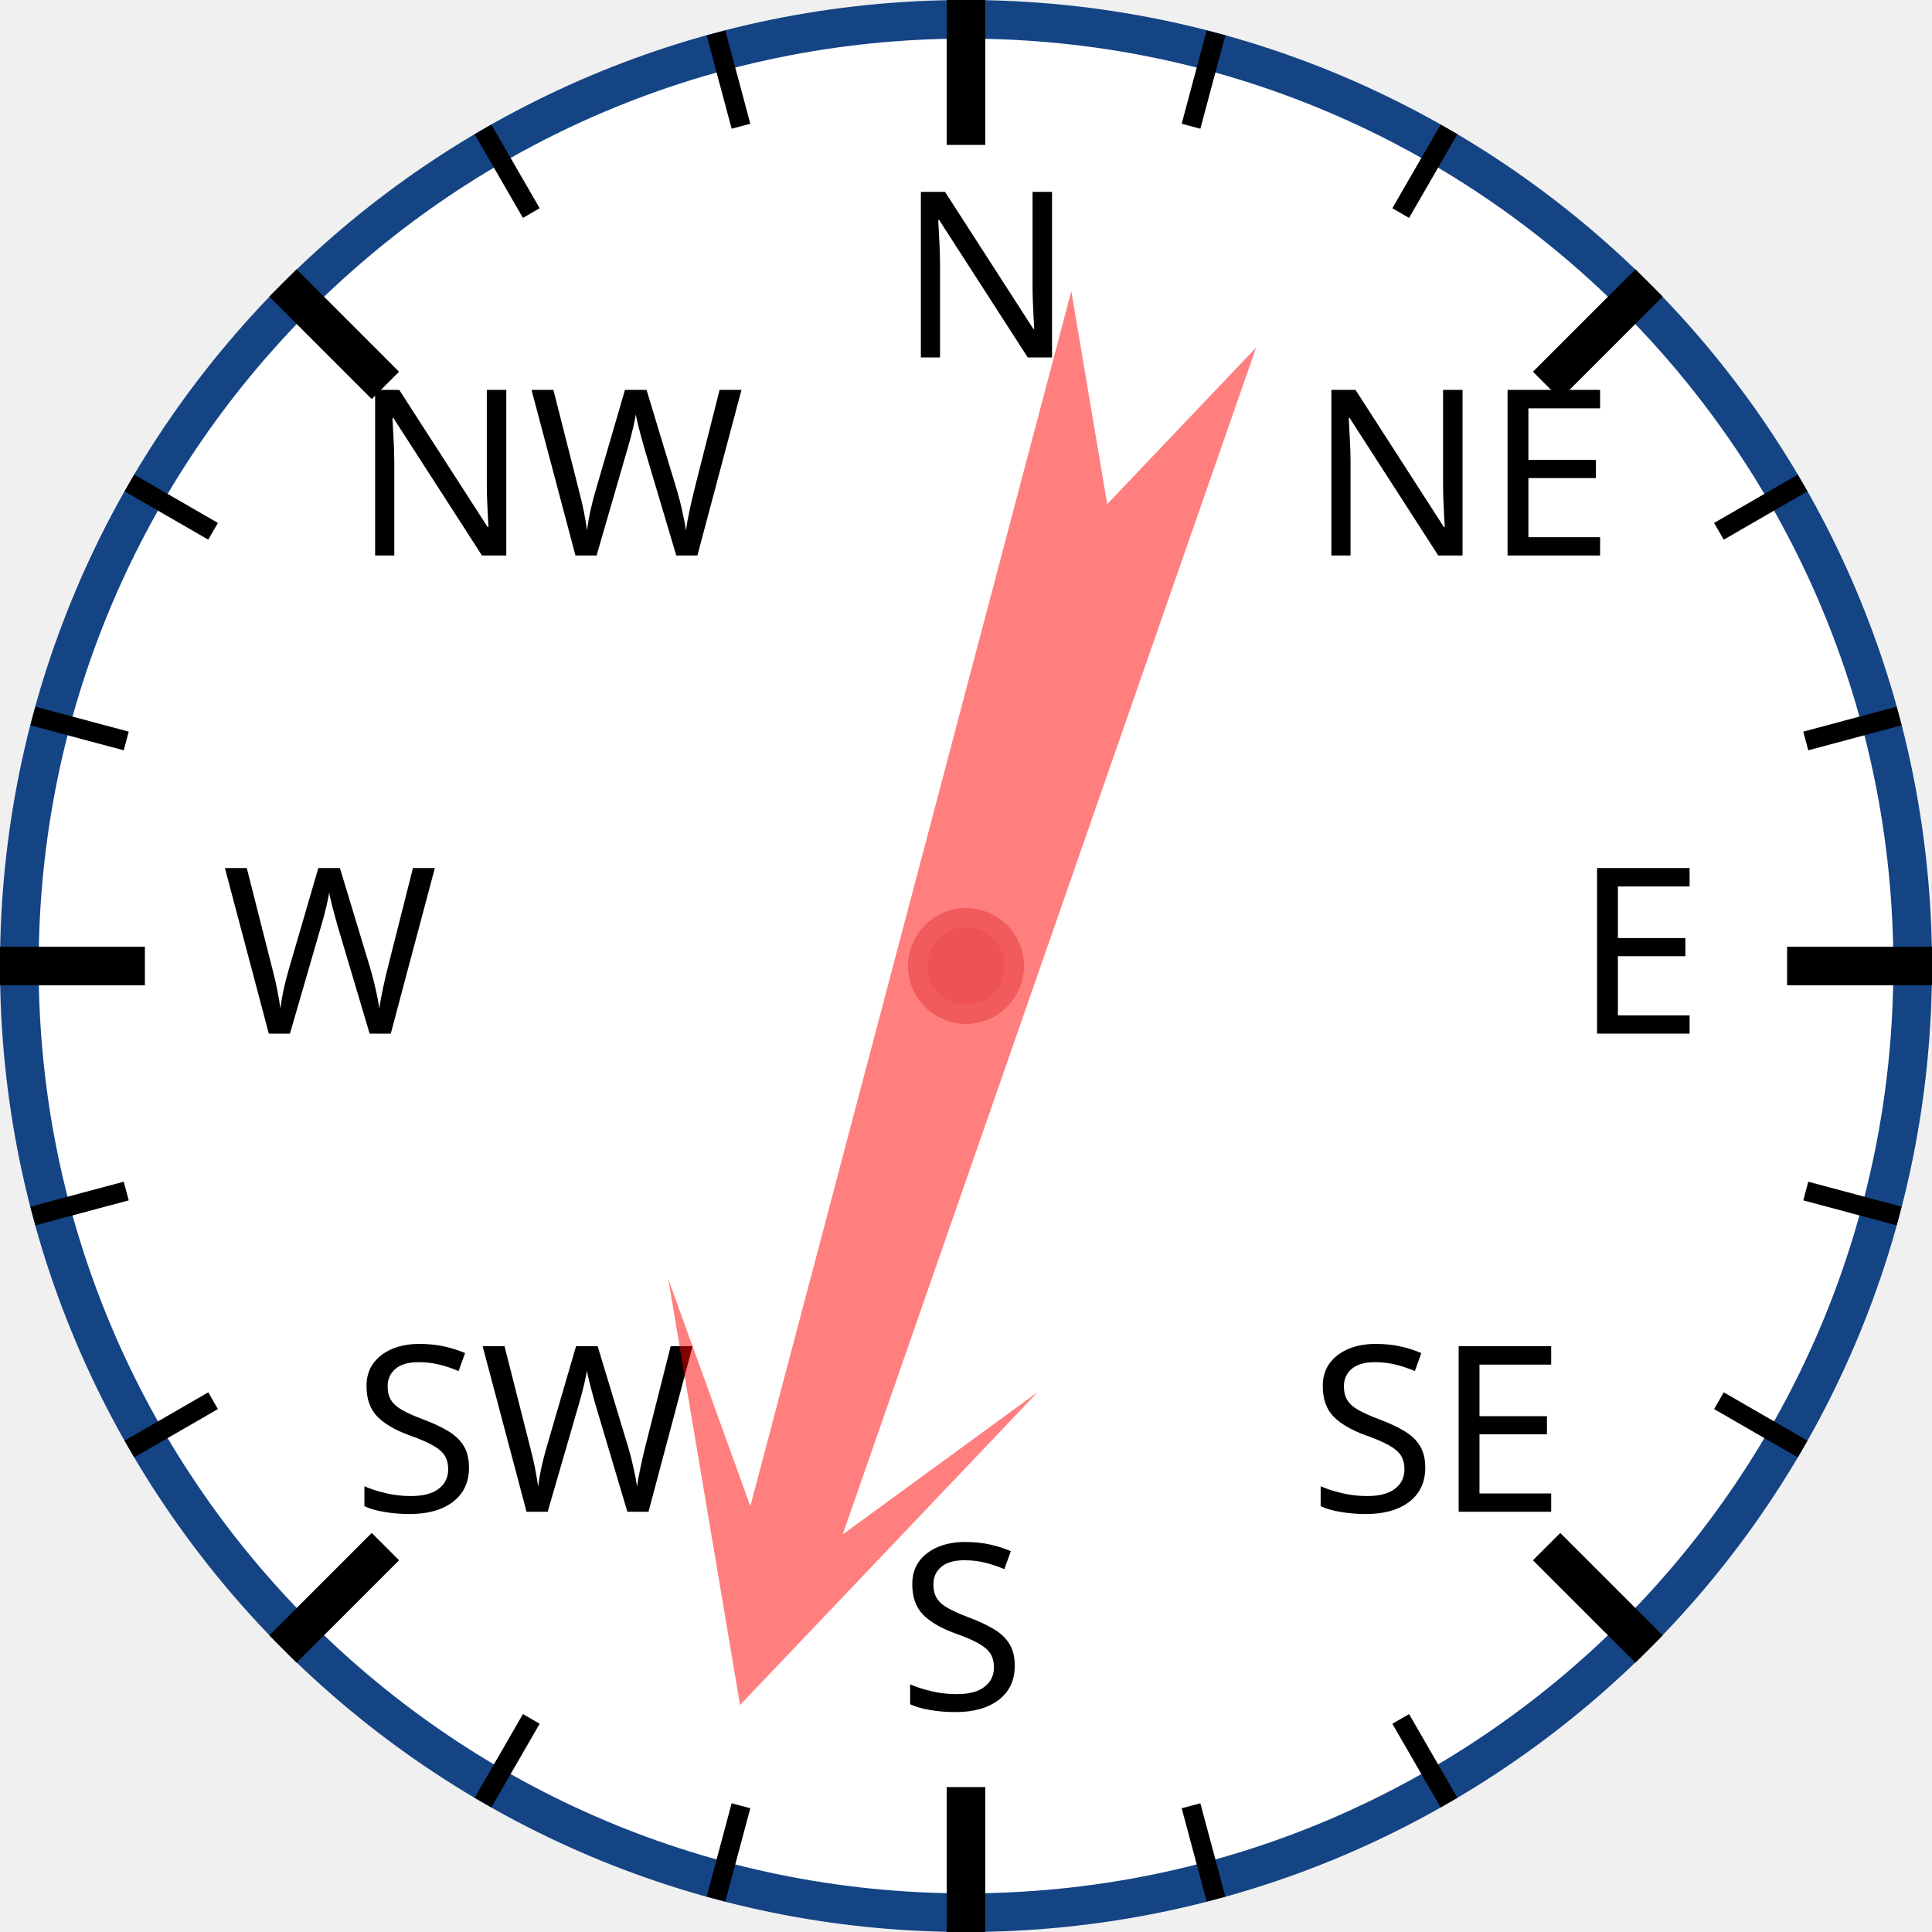
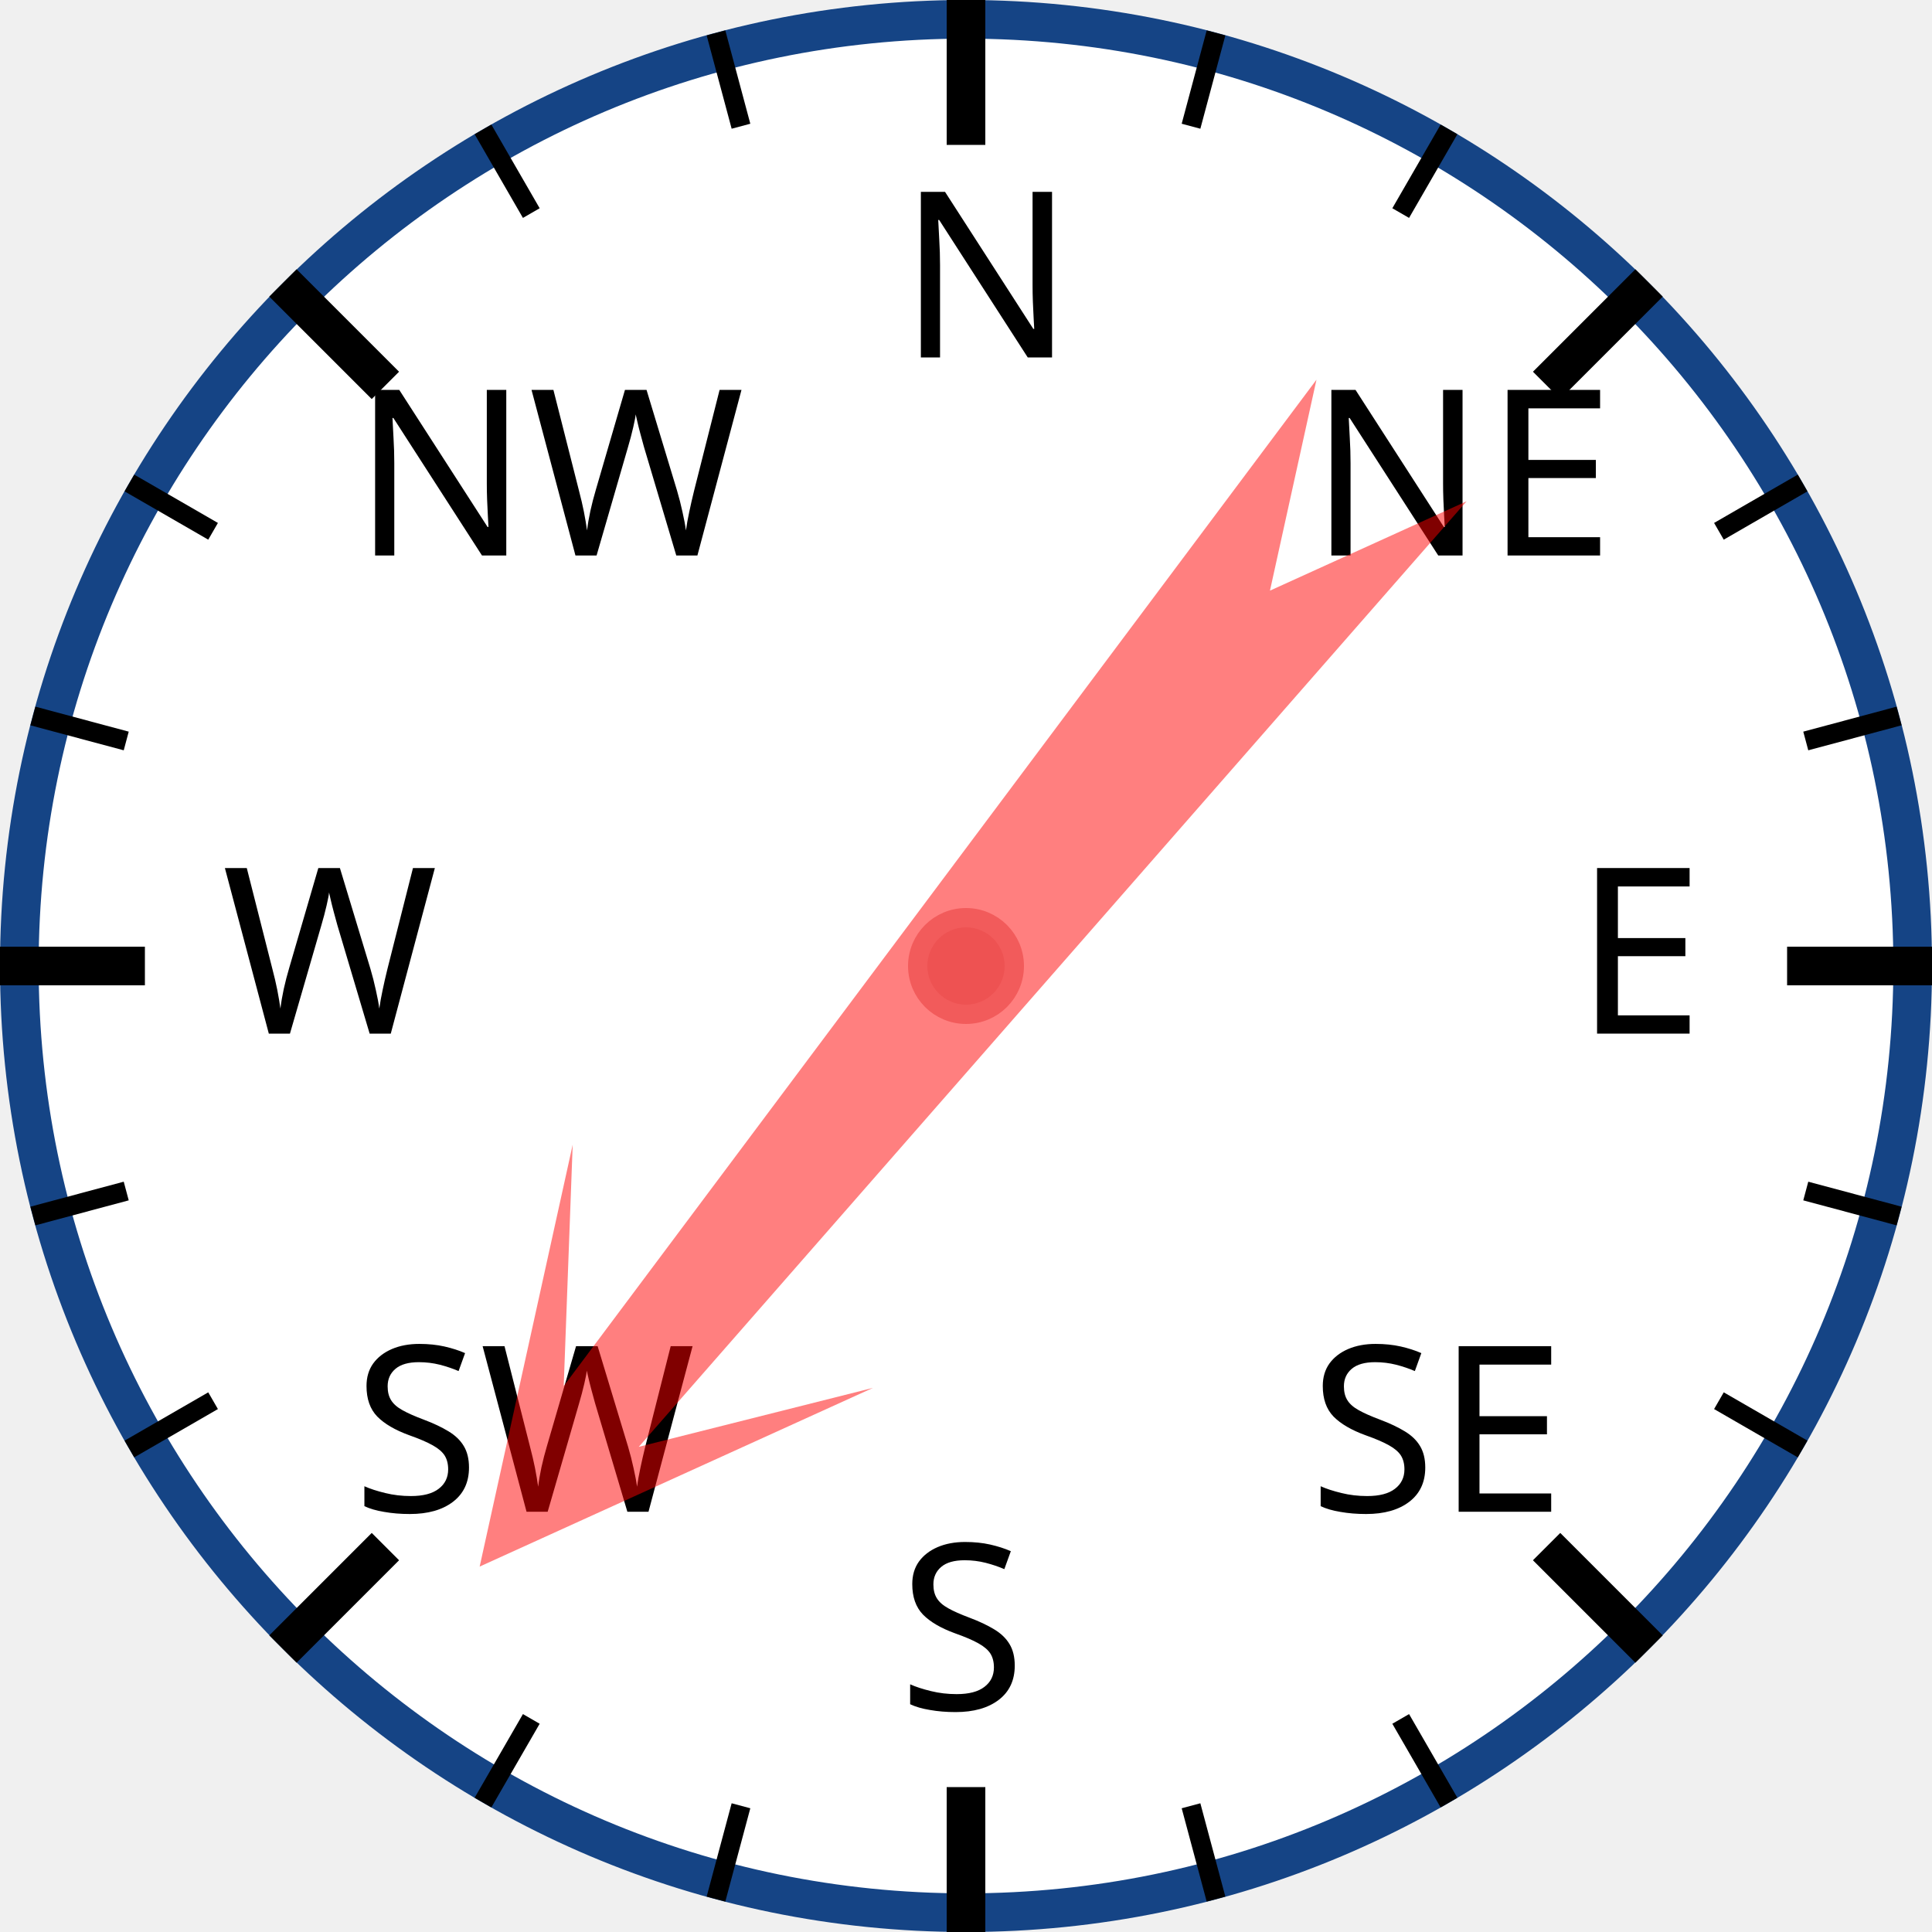
<svg xmlns="http://www.w3.org/2000/svg" width="120px" height="120px" viewBox="0 0 200 200">
  <circle cx="100" cy="100" r="98" style="fill: white; stroke: #154485; stroke-width: 4;" />
  <text x="93.0" y="37.0" style="font-family: sans-serif; font-size: 18pt;">N</text>
  <line x1="100.0" y1="0.0" x2="100.0" y2="15.0" style="stroke: black; stroke-width: 4;" />
  <line x1="74.118" y1="3.407" x2="76.706" y2="13.067" style="stroke: black; stroke-width: 2;" />
  <line x1="50" y1="13.397" x2="55" y2="22.058" style="stroke: black; stroke-width: 2;" />
  <text x="36.503" y="57.503" style="font-family: sans-serif; font-size: 18pt;">NW</text>
  <line x1="29.289" y1="29.289" x2="39.896" y2="39.896" style="stroke: black; stroke-width: 4;" />
  <line x1="13.397" y1="50" x2="22.058" y2="55" style="stroke: black; stroke-width: 2;" />
  <line x1="3.407" y1="74.118" x2="13.067" y2="76.706" style="stroke: black; stroke-width: 2;" />
  <text x="23.0" y="107.0" style="font-family: sans-serif; font-size: 18pt;">W</text>
  <line x1="0.0" y1="100.0" x2="15.0" y2="100.0" style="stroke: black; stroke-width: 4;" />
  <line x1="3.407" y1="125.882" x2="13.067" y2="123.294" style="stroke: black; stroke-width: 2;" />
  <line x1="13.397" y1="150" x2="22.058" y2="145" style="stroke: black; stroke-width: 2;" />
  <text x="36.503" y="156.497" style="font-family: sans-serif; font-size: 18pt;">SW</text>
  <line x1="29.289" y1="170.711" x2="39.896" y2="160.104" style="stroke: black; stroke-width: 4;" />
  <line x1="50" y1="186.603" x2="55" y2="177.942" style="stroke: black; stroke-width: 2;" />
  <line x1="74.118" y1="196.593" x2="76.706" y2="186.933" style="stroke: black; stroke-width: 2;" />
  <text x="93" y="177.0" style="font-family: sans-serif; font-size: 18pt;">S</text>
  <line x1="100" y1="200.0" x2="100" y2="185.0" style="stroke: black; stroke-width: 4;" />
  <line x1="125.882" y1="196.593" x2="123.294" y2="186.933" style="stroke: black; stroke-width: 2;" />
  <line x1="150.0" y1="186.603" x2="145.0" y2="177.942" style="stroke: black; stroke-width: 2;" />
  <text x="135.497" y="156.497" style="font-family: sans-serif; font-size: 18pt;">SE</text>
  <line x1="170.711" y1="170.711" x2="160.104" y2="160.104" style="stroke: black; stroke-width: 4;" />
  <line x1="186.603" y1="150" x2="177.942" y2="145" style="stroke: black; stroke-width: 2;" />
  <line x1="196.593" y1="125.882" x2="186.933" y2="123.294" style="stroke: black; stroke-width: 2;" />
  <text x="163.0" y="107" style="font-family: sans-serif; font-size: 18pt;">E</text>
  <line x1="200.0" y1="100" x2="185.0" y2="100" style="stroke: black; stroke-width: 4;" />
  <line x1="196.593" y1="74.118" x2="186.933" y2="76.706" style="stroke: black; stroke-width: 2;" />
  <line x1="186.603" y1="50" x2="177.942" y2="55" style="stroke: black; stroke-width: 2;" />
  <text x="135.497" y="57.503" style="font-family: sans-serif; font-size: 18pt;">NE</text>
  <line x1="170.711" y1="29.289" x2="160.104" y2="39.896" style="stroke: black; stroke-width: 4;" />
  <line x1="150" y1="13.397" x2="145" y2="22.058" style="stroke: black; stroke-width: 2;" />
  <line x1="125.882" y1="3.407" x2="123.294" y2="13.067" style="stroke: black; stroke-width: 2;" />
-   <polygon points="100 20 120 60 105 40 110 170 100 150 90 170 95 40 80 60" style="fill: red; fill-opacity: 0.5;" transform="rotate(197,100,100)" />
+   <polygon points="100 20 120 60 105 40 110 170 100 150 90 170 95 40 80 60" style="fill: red; fill-opacity: 0.5;" transform="rotate(219,100,100)" />
  <circle cx="100" cy="100" r="5" style="fill: #EE5252; stroke: #F25B5B; stroke-width: 2;" />
</svg>
